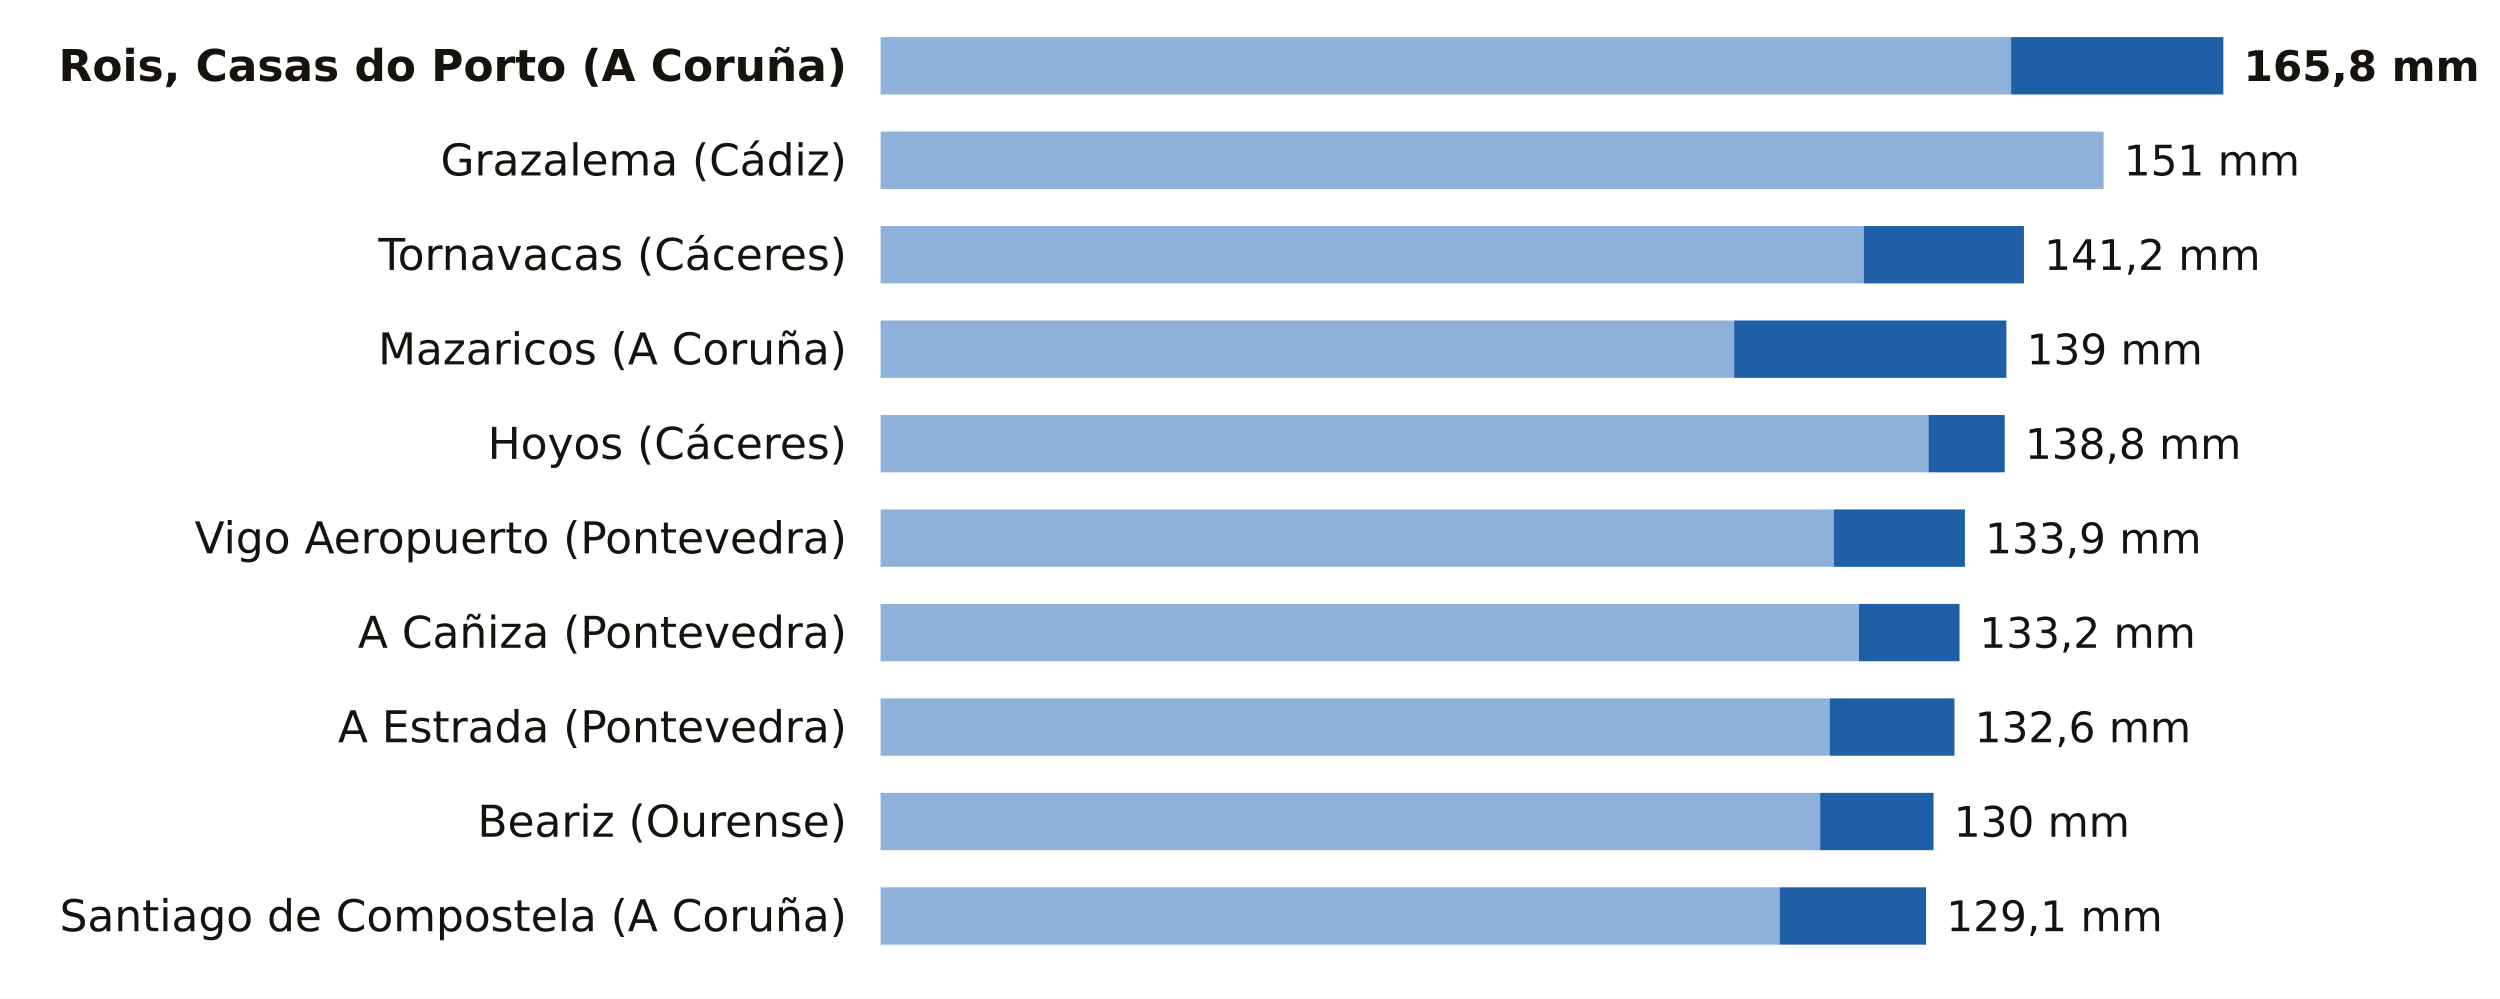
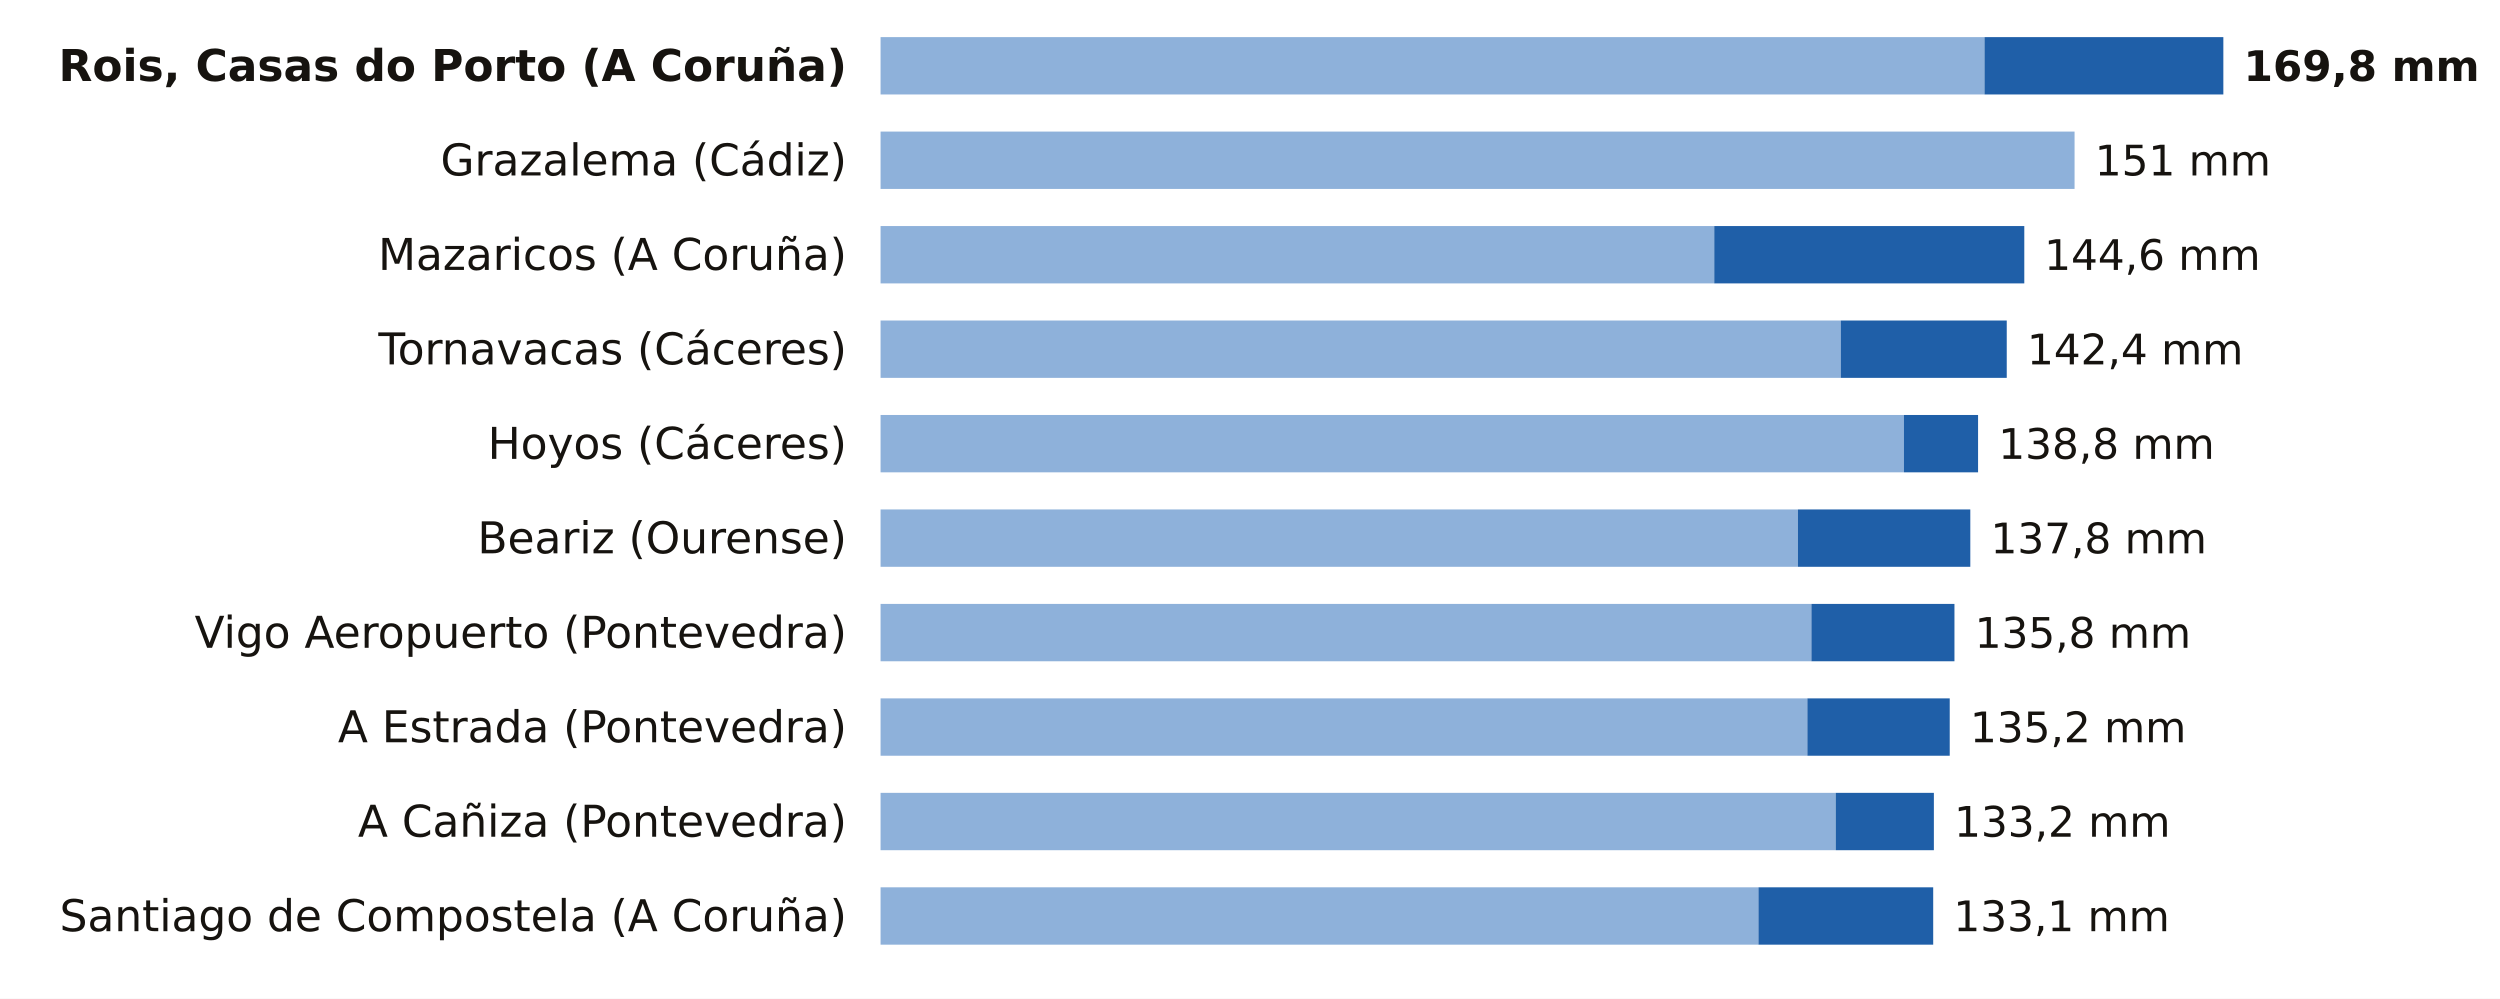
<svg xmlns="http://www.w3.org/2000/svg" viewBox="0 0 741 296" width="741" height="296" role="img" aria-label="La lluvia de los últimos 7 días, estación a estación">
  <rect width="741" height="296" fill="#FFFFFF" />
  <text x="251.0" y="24.0" font-size="13" fill="#16130F" text-anchor="end" font-weight="600" font-family="Public Sans, DejaVu Sans, Arial, sans-serif">Rois, Casas do Porto (A Coruña)</text>
-   <rect x="261" y="11" width="335.1" height="17" fill="#8EB1DA" />
-   <rect x="596.1" y="11" width="62.9" height="17" fill="#1F5FA8" />
-   <text x="665.0" y="24.0" font-size="12.5" fill="#16130F" text-anchor="start" font-weight="700" font-family="Public Sans, DejaVu Sans, Arial, sans-serif">165,8 mm</text>
+   <rect x="261" y="11" width="327.2" height="17" fill="#8EB1DA" />
+   <rect x="588.2" y="11" width="70.8" height="17" fill="#1F5FA8" />
+   <text x="665.0" y="24.0" font-size="12.5" fill="#16130F" text-anchor="start" font-weight="700" font-family="Public Sans, DejaVu Sans, Arial, sans-serif">169,8 mm</text>
  <text x="251.0" y="52.0" font-size="13" fill="#16130F" text-anchor="end" font-weight="400" font-family="Public Sans, DejaVu Sans, Arial, sans-serif">Grazalema (Cádiz)</text>
-   <rect x="261" y="39" width="362.5" height="17" fill="#8EB1DA" />
-   <text x="629.5" y="52.0" font-size="12.5" fill="#16130F" text-anchor="start" font-weight="500" font-family="Public Sans, DejaVu Sans, Arial, sans-serif">151 mm</text>
-   <text x="251.0" y="80.0" font-size="13" fill="#16130F" text-anchor="end" font-weight="400" font-family="Public Sans, DejaVu Sans, Arial, sans-serif">Tornavacas (Cáceres)</text>
-   <rect x="261" y="67" width="291.4" height="17" fill="#8EB1DA" />
-   <rect x="552.4" y="67" width="47.5" height="17" fill="#1F5FA8" />
-   <text x="605.9" y="80.0" font-size="12.5" fill="#16130F" text-anchor="start" font-weight="500" font-family="Public Sans, DejaVu Sans, Arial, sans-serif">141,2 mm</text>
-   <text x="251.0" y="108.0" font-size="13" fill="#16130F" text-anchor="end" font-weight="400" font-family="Public Sans, DejaVu Sans, Arial, sans-serif">Mazaricos (A Coruña)</text>
-   <rect x="261" y="95" width="253.0" height="17" fill="#8EB1DA" />
-   <rect x="514.0" y="95" width="80.7" height="17" fill="#1F5FA8" />
-   <text x="600.7" y="108.0" font-size="12.5" fill="#16130F" text-anchor="start" font-weight="500" font-family="Public Sans, DejaVu Sans, Arial, sans-serif">139 mm</text>
+   <rect x="261" y="39" width="353.9" height="17" fill="#8EB1DA" />
+   <text x="620.9" y="52.0" font-size="12.5" fill="#16130F" text-anchor="start" font-weight="500" font-family="Public Sans, DejaVu Sans, Arial, sans-serif">151 mm</text>
+   <text x="251.0" y="80.0" font-size="13" fill="#16130F" text-anchor="end" font-weight="400" font-family="Public Sans, DejaVu Sans, Arial, sans-serif">Mazaricos (A Coruña)</text>
+   <rect x="261" y="67" width="247.1" height="17" fill="#8EB1DA" />
+   <rect x="508.1" y="67" width="91.9" height="17" fill="#1F5FA8" />
+   <text x="605.9" y="80.0" font-size="12.5" fill="#16130F" text-anchor="start" font-weight="500" font-family="Public Sans, DejaVu Sans, Arial, sans-serif">144,6 mm</text>
+   <text x="251.0" y="108.0" font-size="13" fill="#16130F" text-anchor="end" font-weight="400" font-family="Public Sans, DejaVu Sans, Arial, sans-serif">Tornavacas (Cáceres)</text>
+   <rect x="261" y="95" width="284.6" height="17" fill="#8EB1DA" />
+   <rect x="545.6" y="95" width="49.2" height="17" fill="#1F5FA8" />
+   <text x="600.8" y="108.0" font-size="12.5" fill="#16130F" text-anchor="start" font-weight="500" font-family="Public Sans, DejaVu Sans, Arial, sans-serif">142,4 mm</text>
  <text x="251.0" y="136.0" font-size="13" fill="#16130F" text-anchor="end" font-weight="400" font-family="Public Sans, DejaVu Sans, Arial, sans-serif">Hoyos (Cáceres)</text>
-   <rect x="261" y="123" width="310.6" height="17" fill="#8EB1DA" />
-   <rect x="571.6" y="123" width="22.6" height="17" fill="#1F5FA8" />
-   <text x="600.2" y="136.0" font-size="12.5" fill="#16130F" text-anchor="start" font-weight="500" font-family="Public Sans, DejaVu Sans, Arial, sans-serif">138,8 mm</text>
-   <text x="251.0" y="164.0" font-size="13" fill="#16130F" text-anchor="end" font-weight="400" font-family="Public Sans, DejaVu Sans, Arial, sans-serif">Vigo Aeropuerto (Pontevedra)</text>
-   <rect x="261" y="151" width="282.5" height="17" fill="#8EB1DA" />
-   <rect x="543.5" y="151" width="38.9" height="17" fill="#1F5FA8" />
-   <text x="588.4" y="164.0" font-size="12.5" fill="#16130F" text-anchor="start" font-weight="500" font-family="Public Sans, DejaVu Sans, Arial, sans-serif">133,9 mm</text>
-   <text x="251.0" y="192.0" font-size="13" fill="#16130F" text-anchor="end" font-weight="400" font-family="Public Sans, DejaVu Sans, Arial, sans-serif">A Cañiza (Pontevedra)</text>
-   <rect x="261" y="179" width="290.0" height="17" fill="#8EB1DA" />
-   <rect x="551.0" y="179" width="29.8" height="17" fill="#1F5FA8" />
-   <text x="586.7" y="192.0" font-size="12.5" fill="#16130F" text-anchor="start" font-weight="500" font-family="Public Sans, DejaVu Sans, Arial, sans-serif">133,2 mm</text>
+   <rect x="261" y="123" width="303.3" height="17" fill="#8EB1DA" />
+   <rect x="564.3" y="123" width="22.0" height="17" fill="#1F5FA8" />
+   <text x="592.3" y="136.0" font-size="12.5" fill="#16130F" text-anchor="start" font-weight="500" font-family="Public Sans, DejaVu Sans, Arial, sans-serif">138,8 mm</text>
+   <text x="251.0" y="164.0" font-size="13" fill="#16130F" text-anchor="end" font-weight="400" font-family="Public Sans, DejaVu Sans, Arial, sans-serif">Beariz (Ourense)</text>
+   <rect x="261" y="151" width="271.9" height="17" fill="#8EB1DA" />
+   <rect x="532.9" y="151" width="51.1" height="17" fill="#1F5FA8" />
+   <text x="590.0" y="164.0" font-size="12.5" fill="#16130F" text-anchor="start" font-weight="500" font-family="Public Sans, DejaVu Sans, Arial, sans-serif">137,8 mm</text>
+   <text x="251.0" y="192.0" font-size="13" fill="#16130F" text-anchor="end" font-weight="400" font-family="Public Sans, DejaVu Sans, Arial, sans-serif">Vigo Aeropuerto (Pontevedra)</text>
+   <rect x="261" y="179" width="275.9" height="17" fill="#8EB1DA" />
+   <rect x="536.9" y="179" width="42.4" height="17" fill="#1F5FA8" />
+   <text x="585.3" y="192.0" font-size="12.5" fill="#16130F" text-anchor="start" font-weight="500" font-family="Public Sans, DejaVu Sans, Arial, sans-serif">135,8 mm</text>
  <text x="251.0" y="220.0" font-size="13" fill="#16130F" text-anchor="end" font-weight="400" font-family="Public Sans, DejaVu Sans, Arial, sans-serif">A Estrada (Pontevedra)</text>
-   <rect x="261" y="207" width="281.3" height="17" fill="#8EB1DA" />
-   <rect x="542.3" y="207" width="37.0" height="17" fill="#1F5FA8" />
-   <text x="585.3" y="220.0" font-size="12.5" fill="#16130F" text-anchor="start" font-weight="500" font-family="Public Sans, DejaVu Sans, Arial, sans-serif">132,6 mm</text>
-   <text x="251.0" y="248.0" font-size="13" fill="#16130F" text-anchor="end" font-weight="400" font-family="Public Sans, DejaVu Sans, Arial, sans-serif">Beariz (Ourense)</text>
-   <rect x="261" y="235" width="278.5" height="17" fill="#8EB1DA" />
-   <rect x="539.5" y="235" width="33.6" height="17" fill="#1F5FA8" />
-   <text x="579.1" y="248.0" font-size="12.5" fill="#16130F" text-anchor="start" font-weight="500" font-family="Public Sans, DejaVu Sans, Arial, sans-serif">130 mm</text>
+   <rect x="261" y="207" width="274.7" height="17" fill="#8EB1DA" />
+   <rect x="535.7" y="207" width="42.2" height="17" fill="#1F5FA8" />
+   <text x="583.9" y="220.0" font-size="12.5" fill="#16130F" text-anchor="start" font-weight="500" font-family="Public Sans, DejaVu Sans, Arial, sans-serif">135,2 mm</text>
+   <text x="251.0" y="248.0" font-size="13" fill="#16130F" text-anchor="end" font-weight="400" font-family="Public Sans, DejaVu Sans, Arial, sans-serif">A Cañiza (Pontevedra)</text>
+   <rect x="261" y="235" width="283.1" height="17" fill="#8EB1DA" />
+   <rect x="544.1" y="235" width="29.1" height="17" fill="#1F5FA8" />
+   <text x="579.2" y="248.0" font-size="12.5" fill="#16130F" text-anchor="start" font-weight="500" font-family="Public Sans, DejaVu Sans, Arial, sans-serif">133,2 mm</text>
  <text x="251.0" y="276.0" font-size="13" fill="#16130F" text-anchor="end" font-weight="400" font-family="Public Sans, DejaVu Sans, Arial, sans-serif">Santiago de Compostela (A Coruña)</text>
-   <rect x="261" y="263" width="266.5" height="17" fill="#8EB1DA" />
-   <rect x="527.5" y="263" width="43.4" height="17" fill="#1F5FA8" />
-   <text x="576.9" y="276.0" font-size="12.5" fill="#16130F" text-anchor="start" font-weight="500" font-family="Public Sans, DejaVu Sans, Arial, sans-serif">129,1 mm</text>
+   <rect x="261" y="263" width="260.2" height="17" fill="#8EB1DA" />
+   <rect x="521.2" y="263" width="51.8" height="17" fill="#1F5FA8" />
+   <text x="579.0" y="276.0" font-size="12.5" fill="#16130F" text-anchor="start" font-weight="500" font-family="Public Sans, DejaVu Sans, Arial, sans-serif">133,1 mm</text>
</svg>
